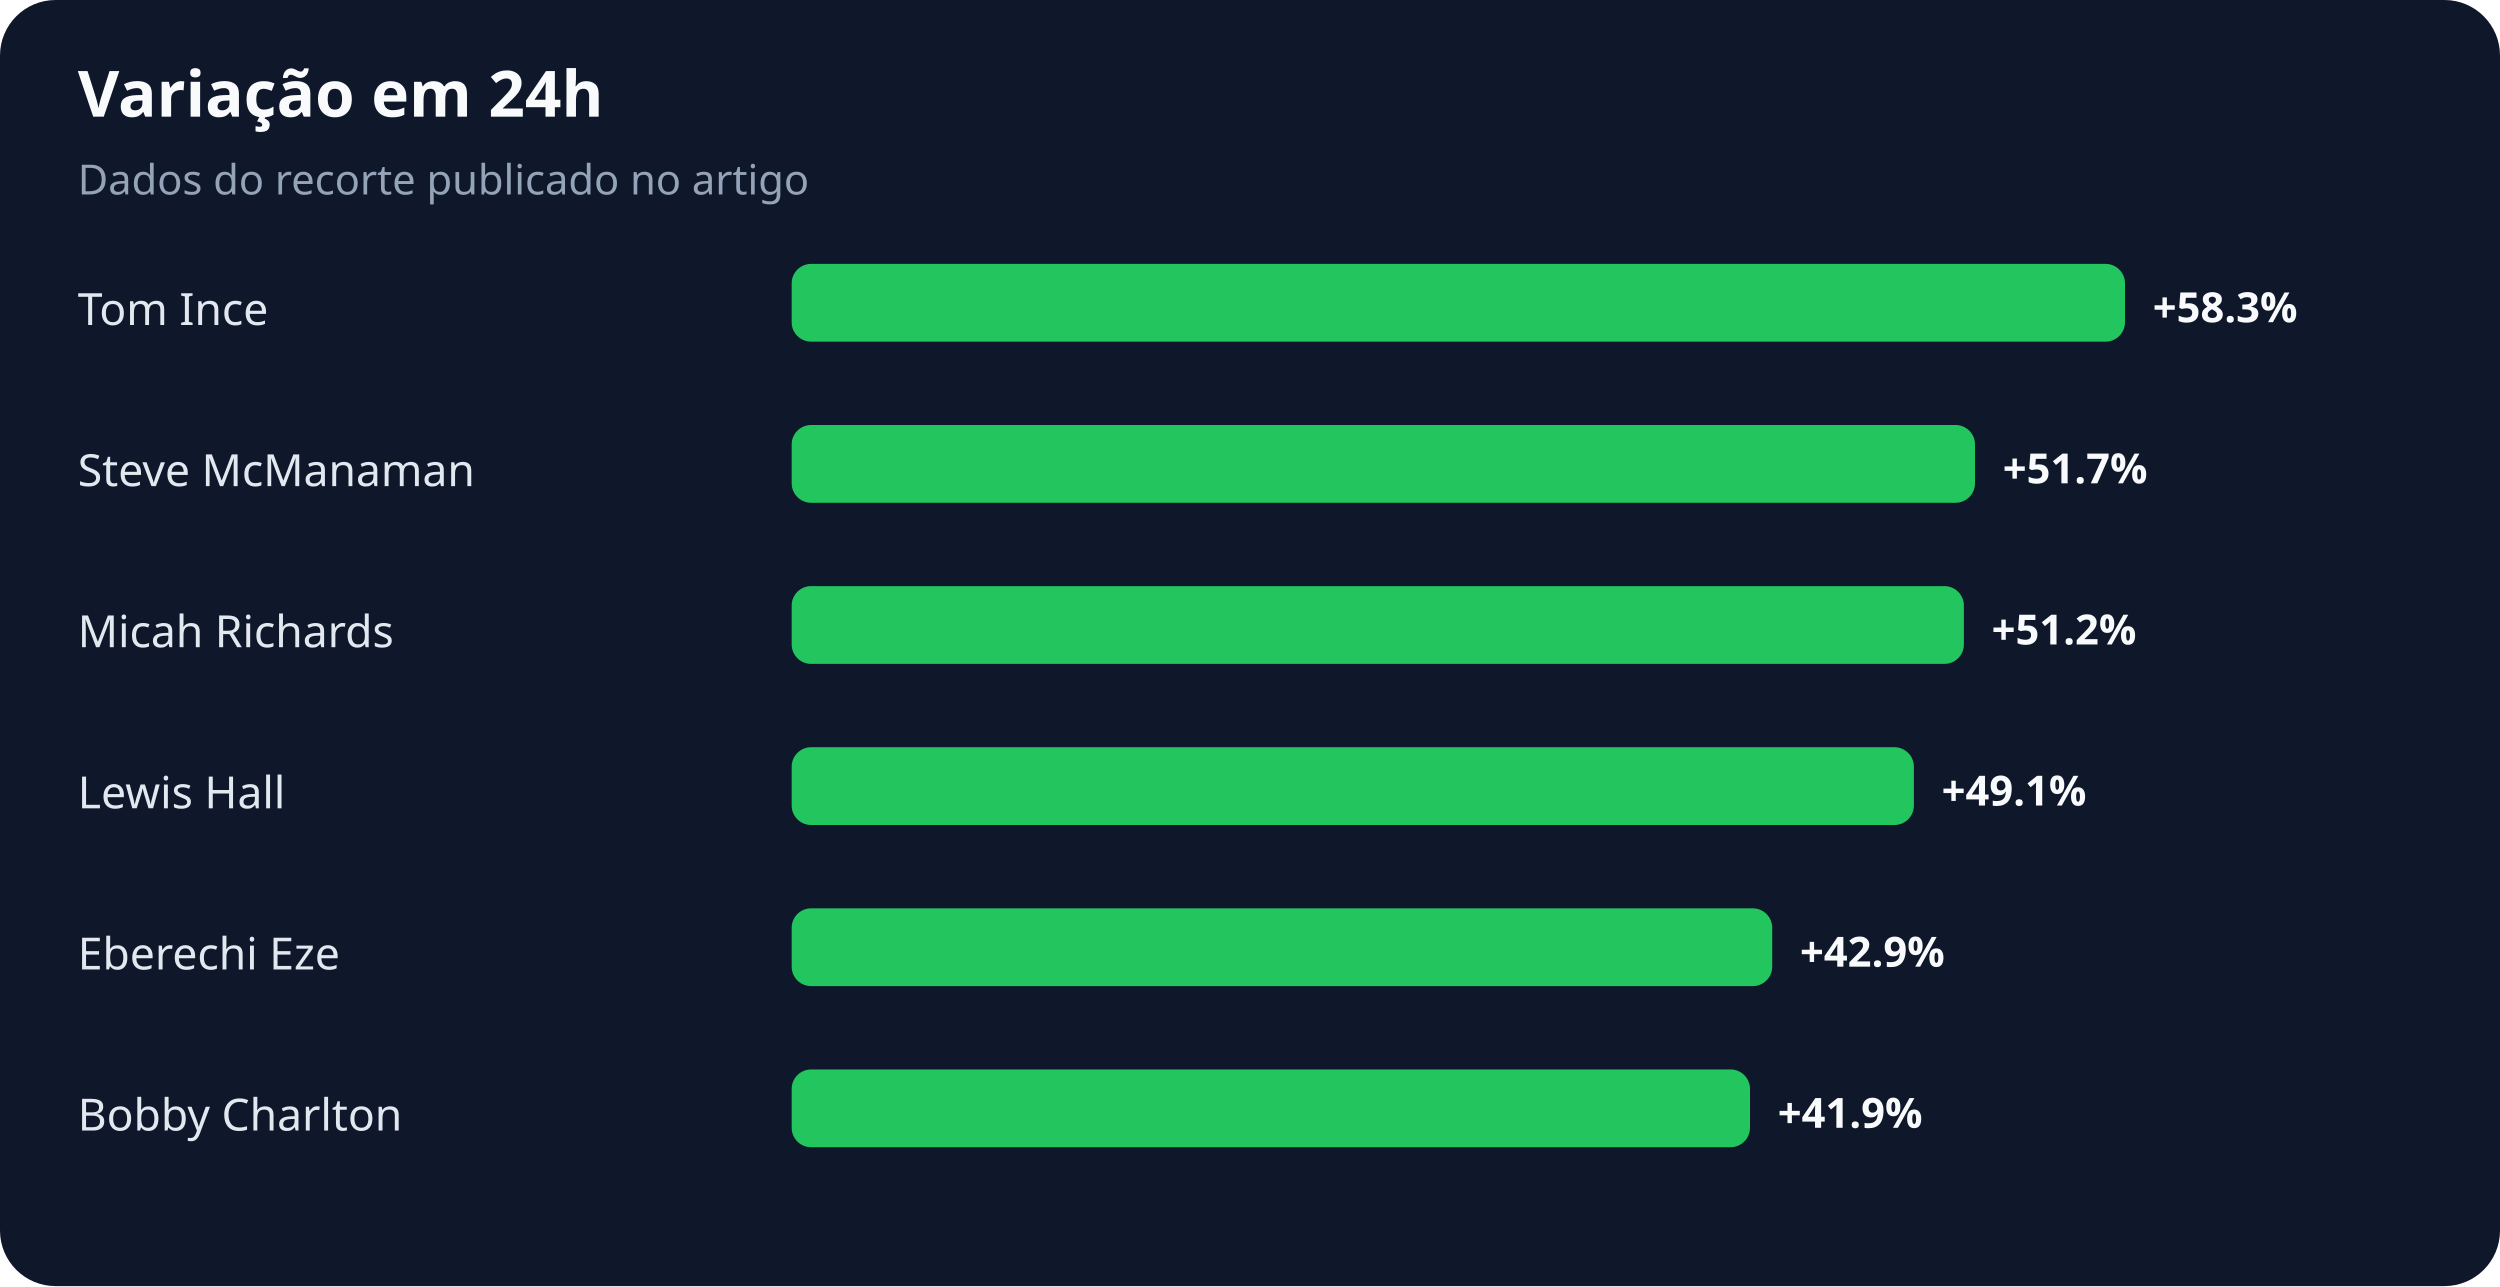
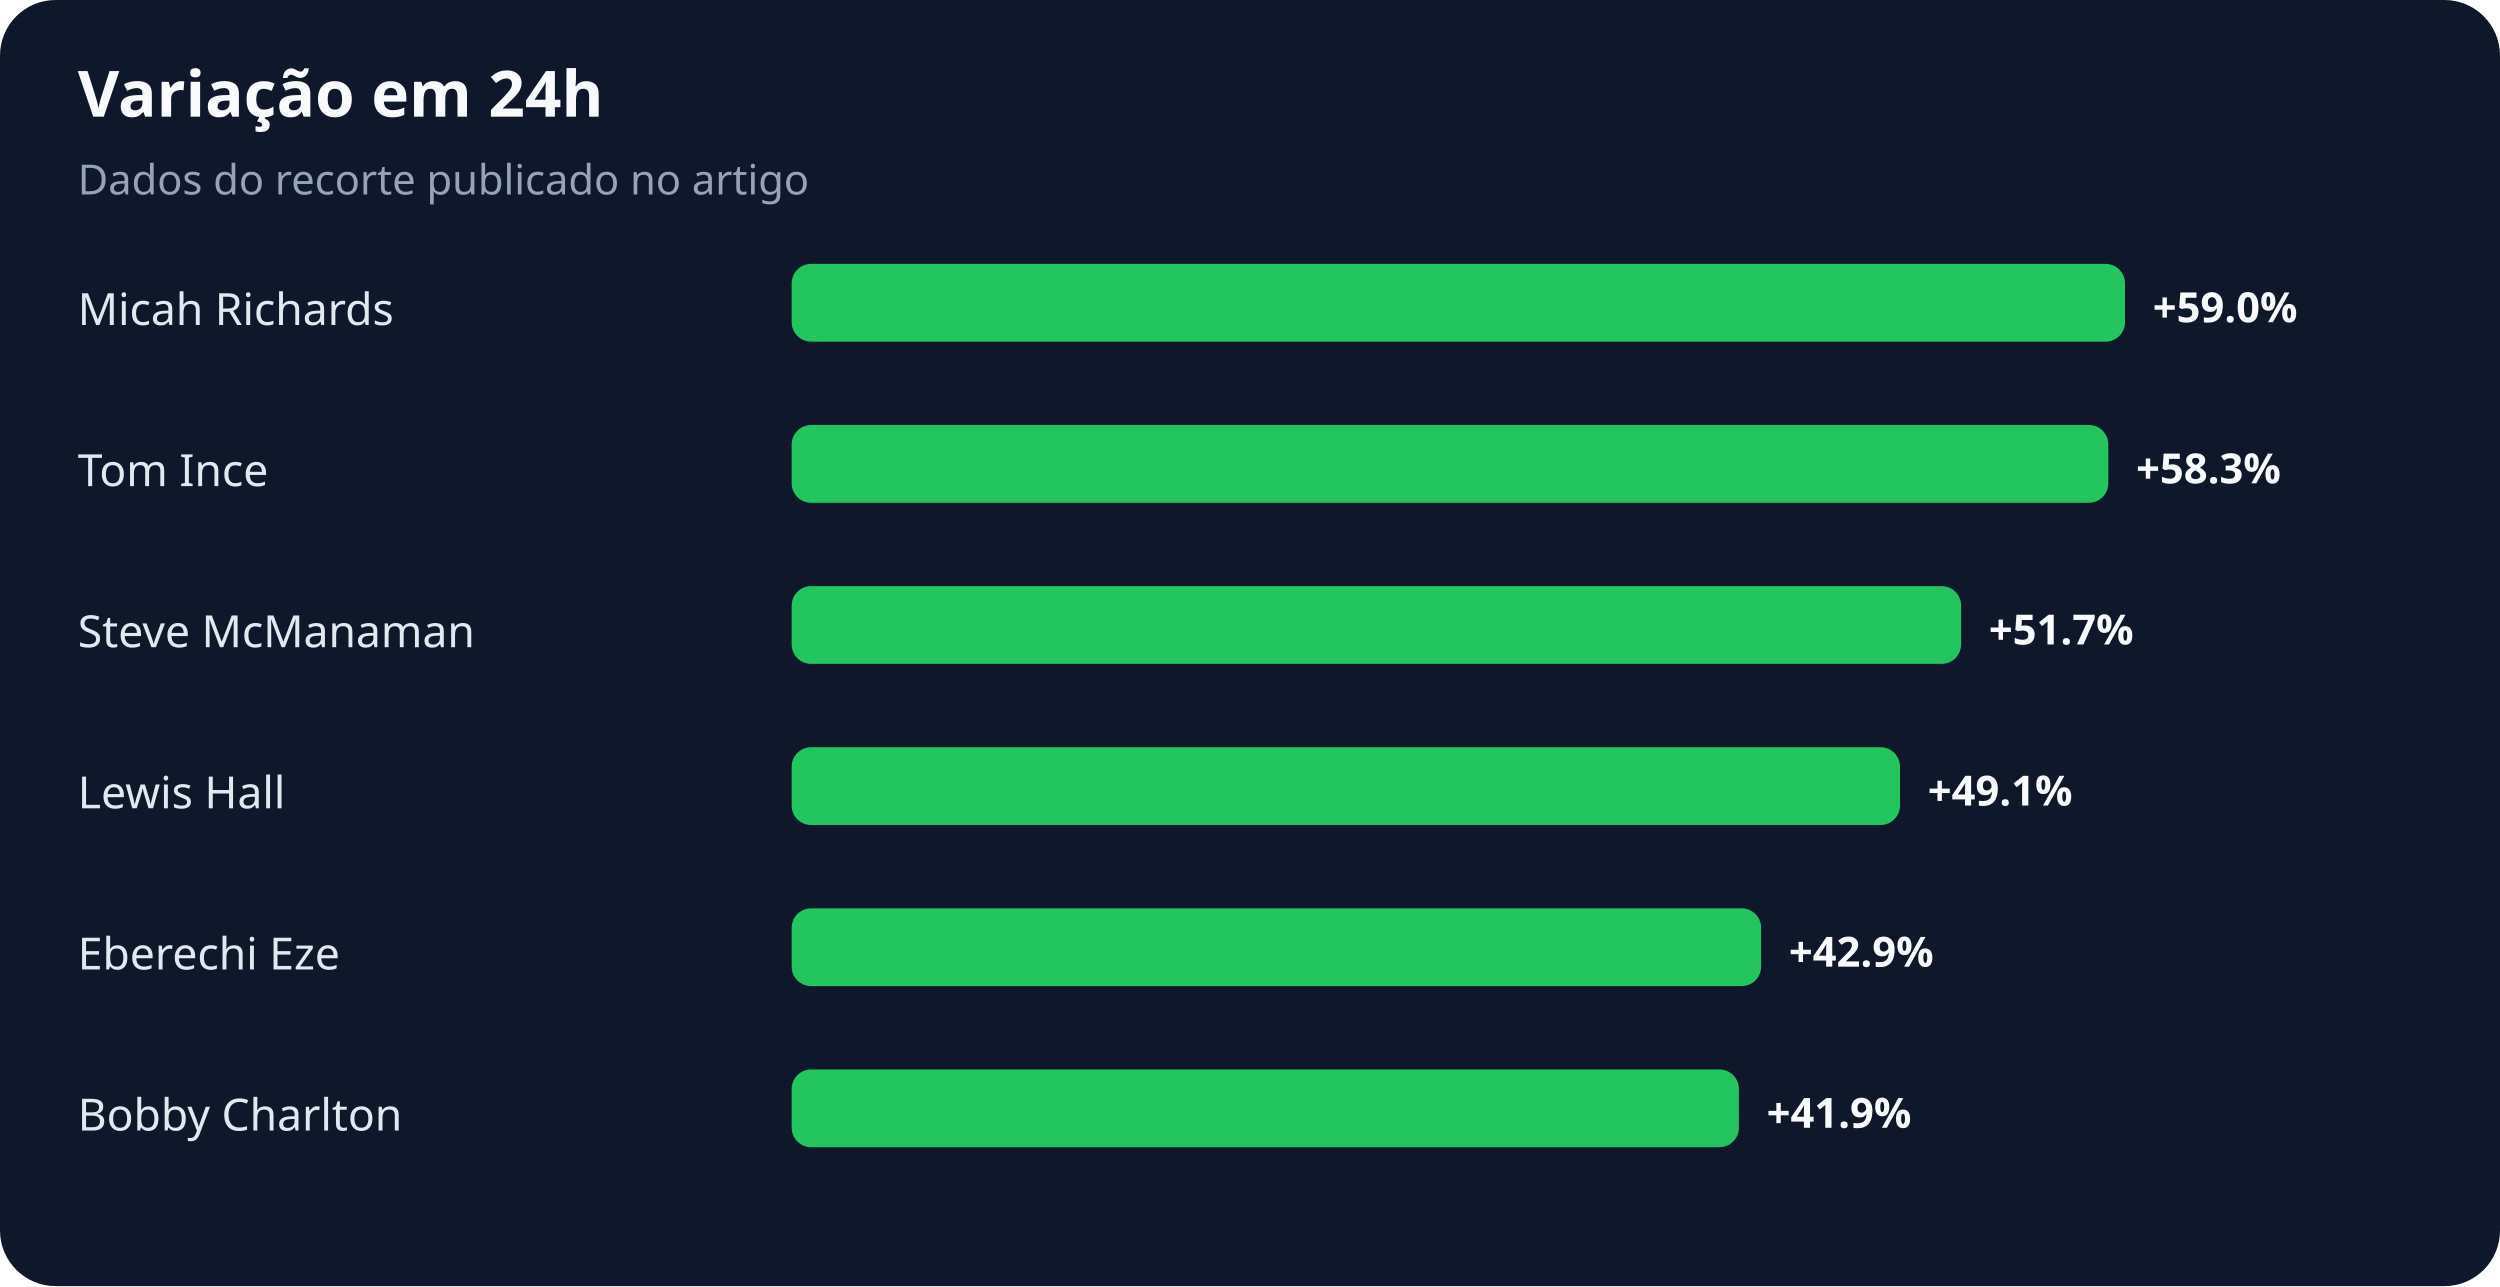
<svg xmlns="http://www.w3.org/2000/svg" width="900" height="463" viewBox="0 0 900 463" role="img" aria-labelledby="title desc">
  <rect width="100%" height="100%" rx="20" fill="#0f172a" />
  <text x="28" y="42" fill="#f8fafc" font-family="system-ui,sans-serif" font-size="23" font-weight="700">Variação em 24h</text>
  <text x="28" y="70" fill="#94a3b8" font-family="system-ui,sans-serif" font-size="15">Dados do recorte publicado no artigo</text>
-   <text x="28" y="117" fill="#e2e8f0" font-family="system-ui,sans-serif" font-size="16">Tom Ince</text>
+   <text x="28" y="117" fill="#e2e8f0" font-family="system-ui,sans-serif" font-size="16">Micah Richards</text>
  <rect x="285" y="95" width="480" height="28" rx="7" fill="#22c55e" />
-   <text x="775" y="116" fill="#f8fafc" font-family="system-ui,sans-serif" font-size="15" font-weight="700">+58.3%</text>
-   <text x="28" y="175" fill="#e2e8f0" font-family="system-ui,sans-serif" font-size="16">Steve McManaman</text>
-   <rect x="285" y="153" width="426" height="28" rx="7" fill="#22c55e" />
-   <text x="721" y="174" fill="#f8fafc" font-family="system-ui,sans-serif" font-size="15" font-weight="700">+51.7%</text>
-   <text x="28" y="233" fill="#e2e8f0" font-family="system-ui,sans-serif" font-size="16">Micah Richards</text>
-   <rect x="285" y="211" width="422" height="28" rx="7" fill="#22c55e" />
-   <text x="717" y="232" fill="#f8fafc" font-family="system-ui,sans-serif" font-size="15" font-weight="700">+51.2%</text>
+   <text x="775" y="116" fill="#f8fafc" font-family="system-ui,sans-serif" font-size="15" font-weight="700">+59.0%</text>
+   <text x="28" y="175" fill="#e2e8f0" font-family="system-ui,sans-serif" font-size="16">Tom Ince</text>
+   <rect x="285" y="153" width="474" height="28" rx="7" fill="#22c55e" />
+   <text x="769" y="174" fill="#f8fafc" font-family="system-ui,sans-serif" font-size="15" font-weight="700">+58.3%</text>
+   <text x="28" y="233" fill="#e2e8f0" font-family="system-ui,sans-serif" font-size="16">Steve McManaman</text>
+   <rect x="285" y="211" width="421" height="28" rx="7" fill="#22c55e" />
+   <text x="716" y="232" fill="#f8fafc" font-family="system-ui,sans-serif" font-size="15" font-weight="700">+51.7%</text>
  <text x="28" y="291" fill="#e2e8f0" font-family="system-ui,sans-serif" font-size="16">Lewis Hall</text>
-   <rect x="285" y="269" width="404" height="28" rx="7" fill="#22c55e" />
-   <text x="699" y="290" fill="#f8fafc" font-family="system-ui,sans-serif" font-size="15" font-weight="700">+49.1%</text>
+   <rect x="285" y="269" width="399" height="28" rx="7" fill="#22c55e" />
+   <text x="694" y="290" fill="#f8fafc" font-family="system-ui,sans-serif" font-size="15" font-weight="700">+49.1%</text>
  <text x="28" y="349" fill="#e2e8f0" font-family="system-ui,sans-serif" font-size="16">Eberechi Eze</text>
-   <rect x="285" y="327" width="353" height="28" rx="7" fill="#22c55e" />
-   <text x="648" y="348" fill="#f8fafc" font-family="system-ui,sans-serif" font-size="15" font-weight="700">+42.9%</text>
+   <rect x="285" y="327" width="349" height="28" rx="7" fill="#22c55e" />
+   <text x="644" y="348" fill="#f8fafc" font-family="system-ui,sans-serif" font-size="15" font-weight="700">+42.9%</text>
  <text x="28" y="407" fill="#e2e8f0" font-family="system-ui,sans-serif" font-size="16">Bobby Charlton</text>
-   <rect x="285" y="385" width="345" height="28" rx="7" fill="#22c55e" />
-   <text x="640" y="406" fill="#f8fafc" font-family="system-ui,sans-serif" font-size="15" font-weight="700">+41.9%</text>
+   <rect x="285" y="385" width="341" height="28" rx="7" fill="#22c55e" />
+   <text x="636" y="406" fill="#f8fafc" font-family="system-ui,sans-serif" font-size="15" font-weight="700">+41.9%</text>
</svg>
